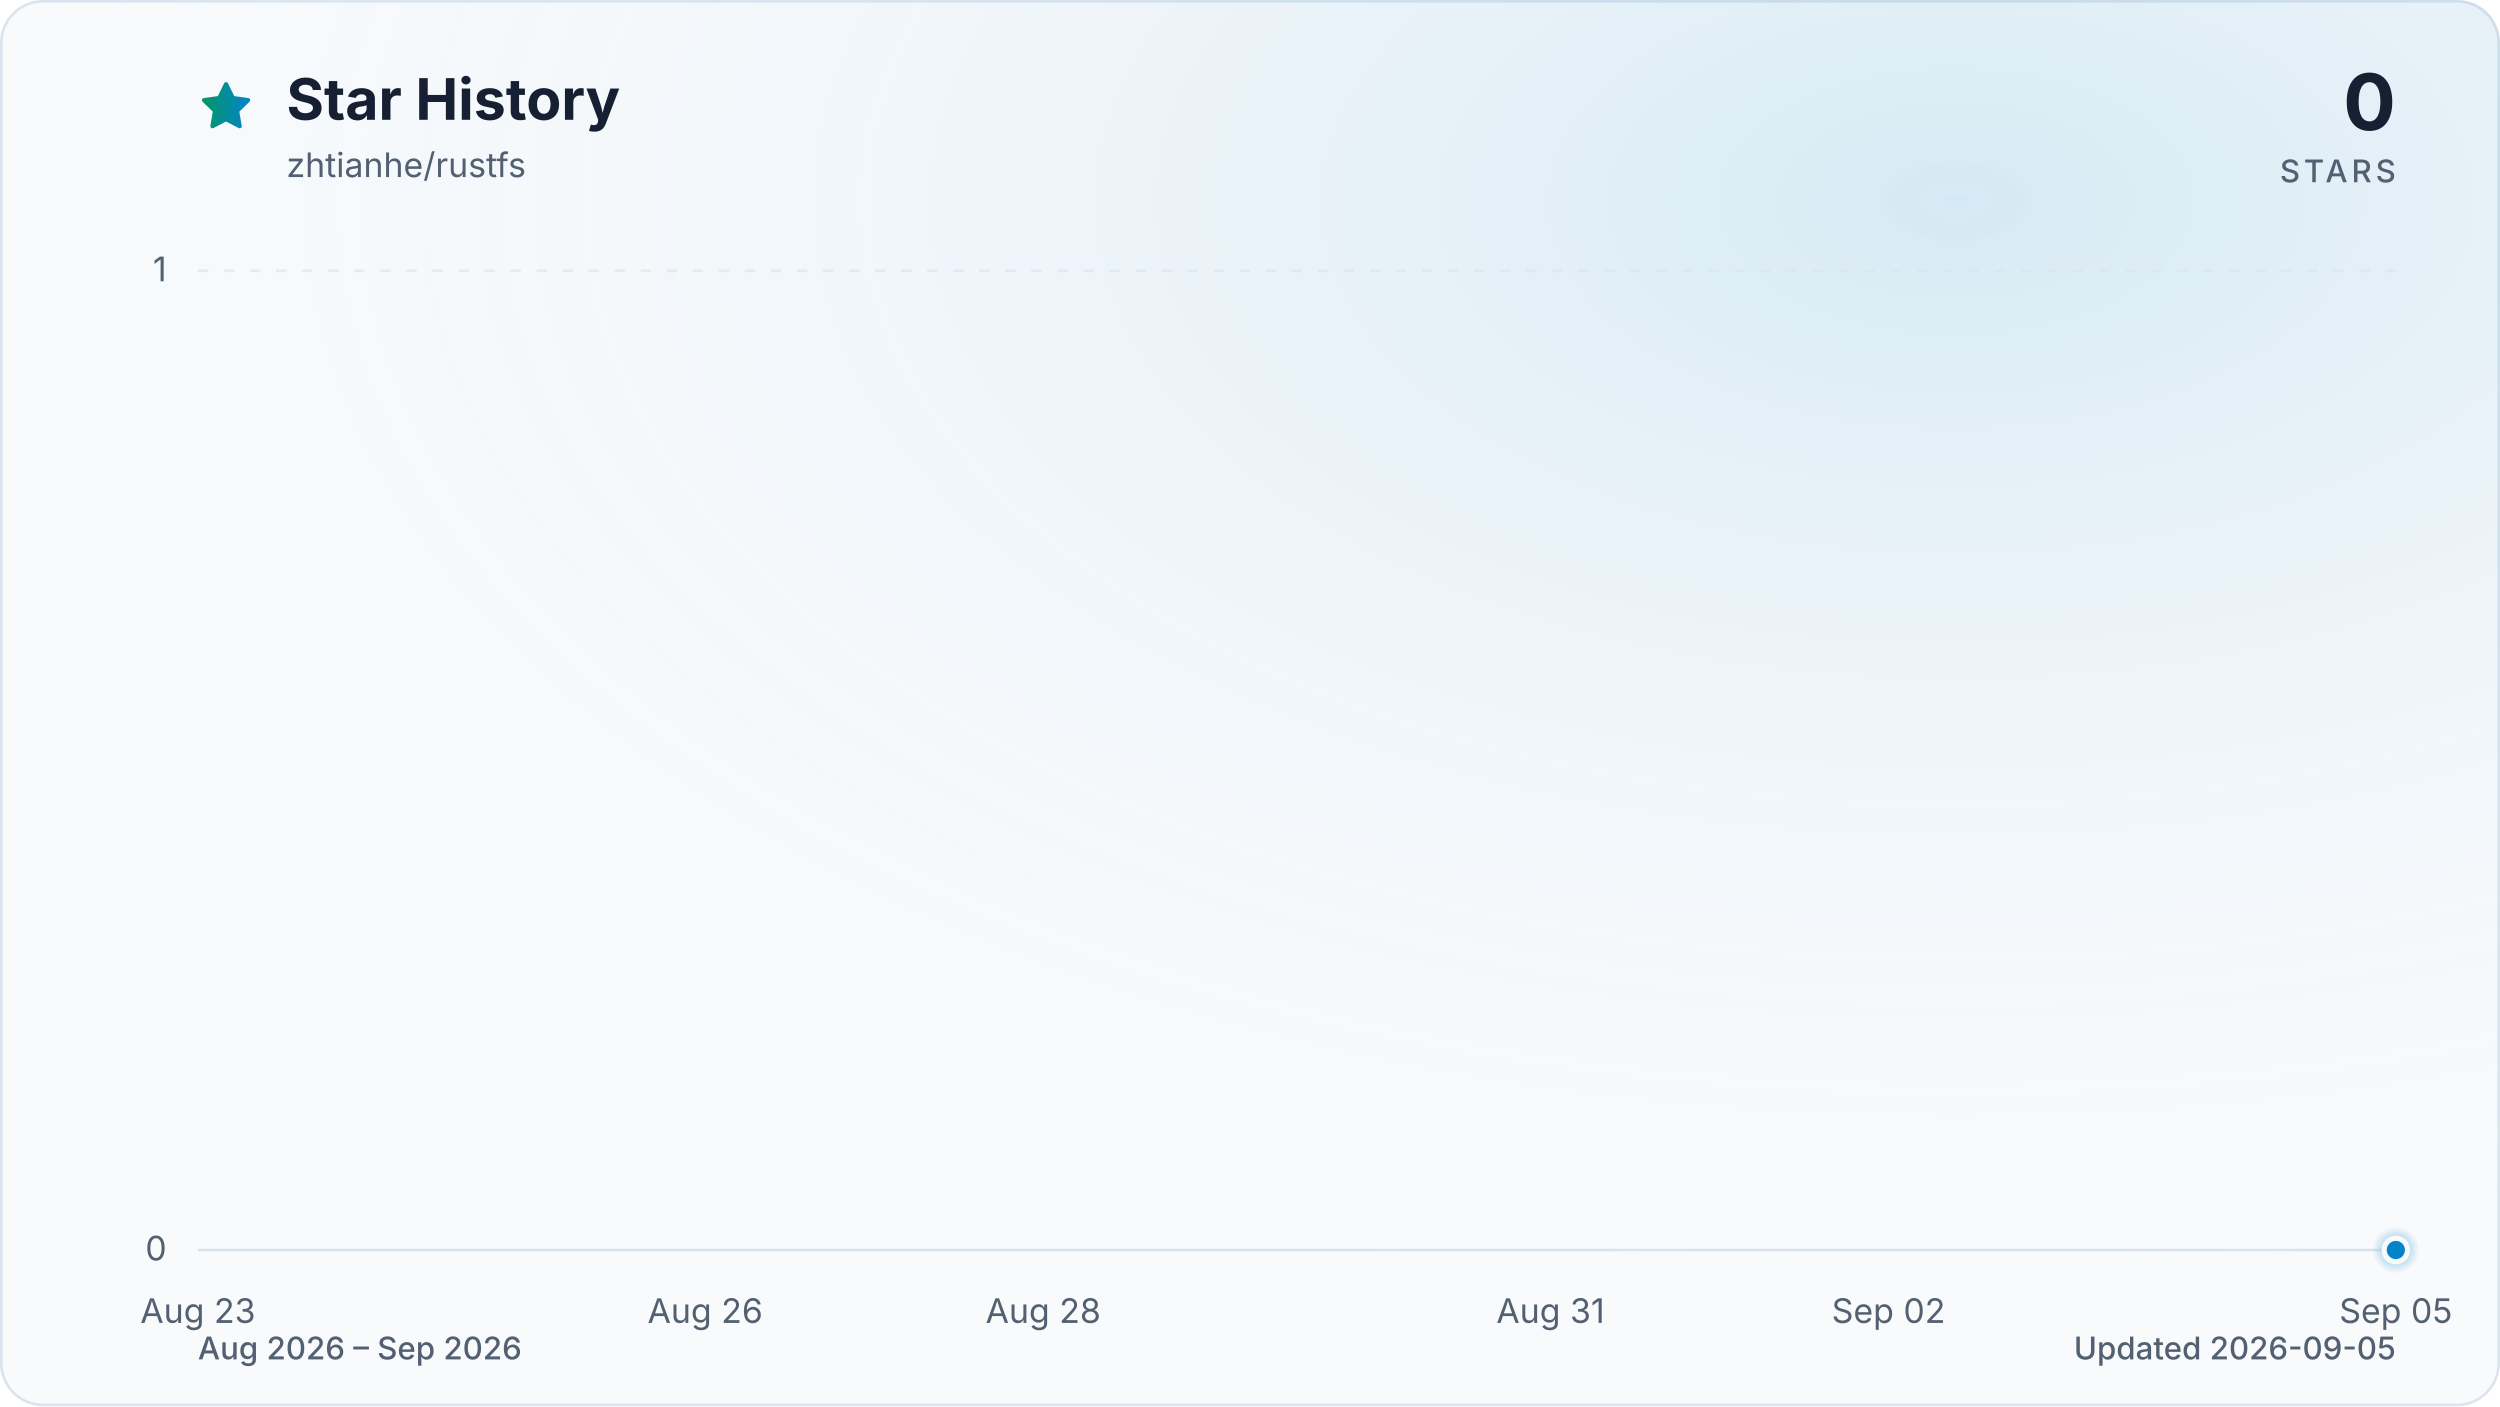
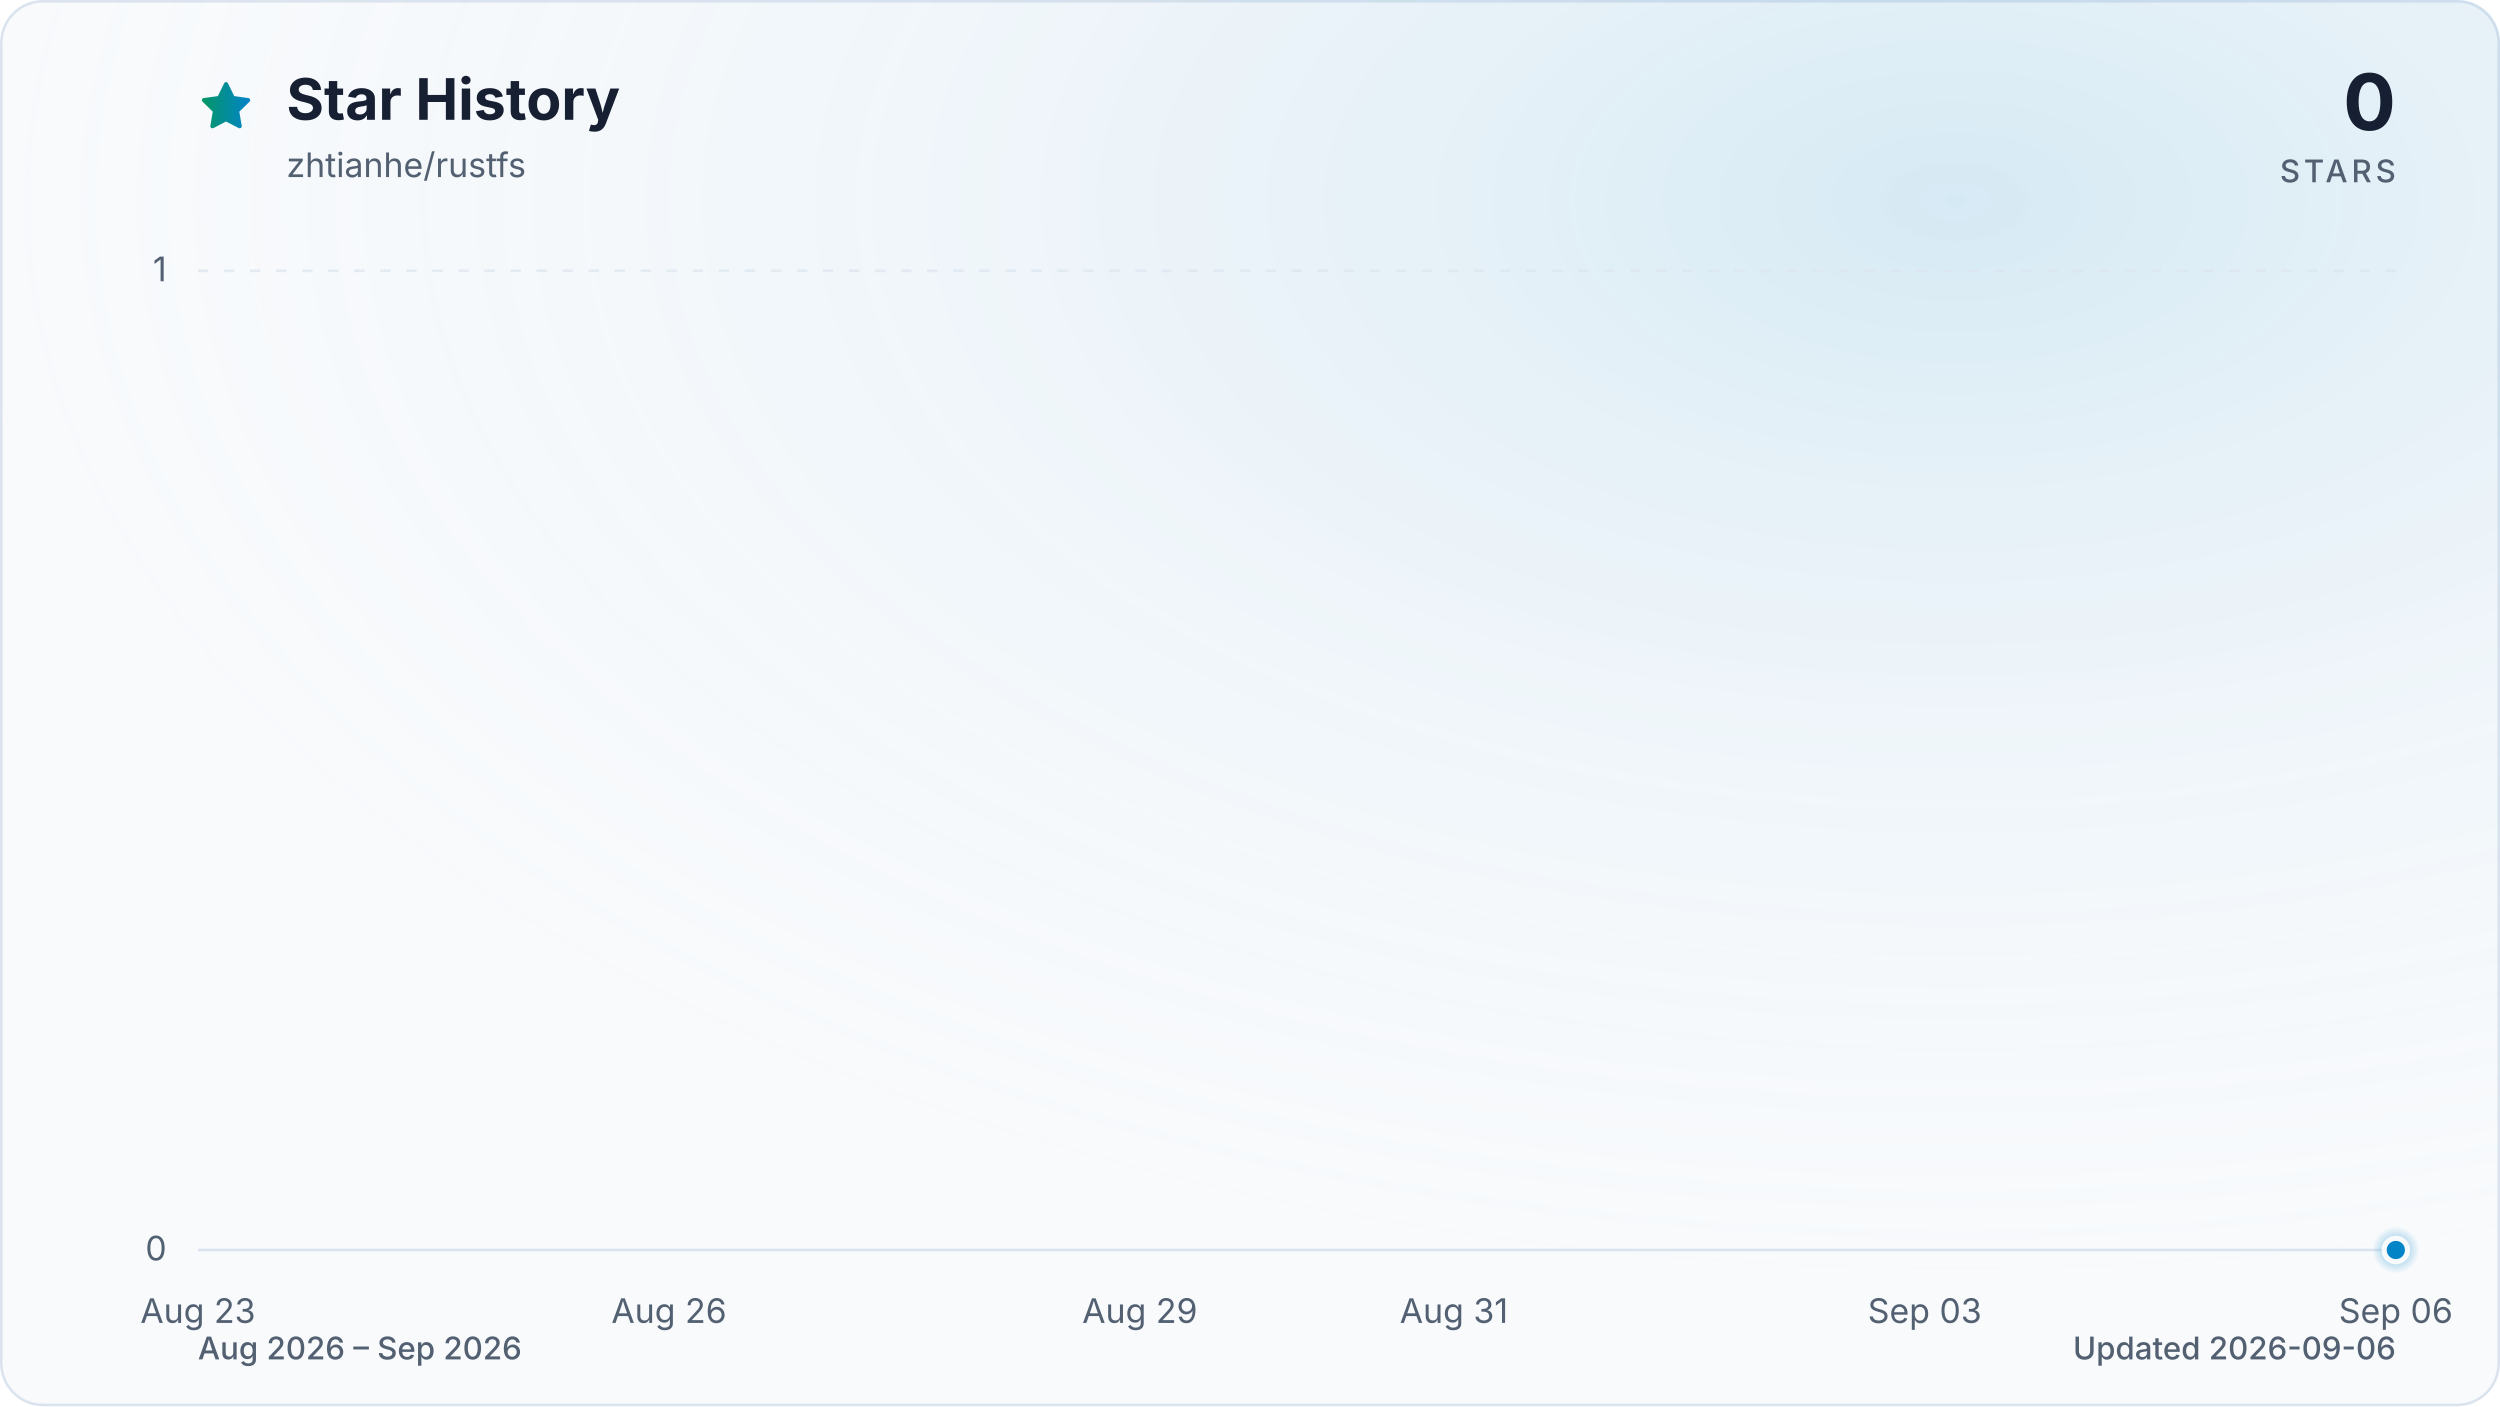
<svg xmlns="http://www.w3.org/2000/svg" viewBox="0 0 960 540" role="img" aria-labelledby="title description" data-style="gradient" data-variant="glow" data-animated="true">
  <defs>
    <linearGradient id="trend" x1="0" y1="0" x2="1" y2="0">
      <stop offset="0%" stop-color="#059669" />
      <stop offset="100%" stop-color="#0284c7" />
    </linearGradient>
    <linearGradient id="area" x1="0" y1="0" x2="0" y2="1">
      <stop offset="0%" stop-color="#059669" stop-opacity="0.30" />
      <stop offset="55%" stop-color="#0284c7" stop-opacity="0.10" />
      <stop offset="100%" stop-color="#0284c7" stop-opacity="0.01" />
    </linearGradient>
    <radialGradient id="marker-halo" cx="50%" cy="50%" r="50%">
      <stop offset="0%" stop-color="#0284c7" stop-opacity="0.55" />
      <stop offset="100%" stop-color="#0284c7" stop-opacity="0" />
    </radialGradient>
    <radialGradient id="surface-glow" cx="78%" cy="14%" r="80%">
      <stop offset="0%" stop-color="#0284c7" stop-opacity="0.14" />
      <stop offset="100%" stop-color="#f8fafc" stop-opacity="0" />
    </radialGradient>
    <filter id="trend-glow" x="-20%" y="-20%" width="140%" height="140%">
      <feGaussianBlur stdDeviation="7" />
    </filter>
  </defs>
  <style>
.trend-enter{transform-box:fill-box;transform-origin:center;animation:trend-enter 520ms cubic-bezier(0.16,1,0.3,1)}
.marker-enter{transform-box:fill-box;transform-origin:center;animation:marker-enter 320ms cubic-bezier(0.16,1,0.3,1) 200ms both}
.marker-pulse{transform-box:fill-box;transform-origin:center;animation:marker-pulse 2.6s ease-out infinite}
@keyframes trend-enter{from{opacity:.35;transform:translateY(10px)}to{opacity:1;transform:translateY(0)}}
@keyframes marker-enter{from{opacity:0;transform:scale(.4)}to{opacity:1;transform:scale(1)}}
@keyframes marker-pulse{0%{opacity:.5;transform:scale(.7)}70%,100%{opacity:0;transform:scale(2.1)}}
@media (prefers-reduced-motion:reduce){.trend-enter,.marker-enter,.marker-pulse{animation:none!important}}
@media (prefers-reduced-motion:reduce){.marker-pulse{opacity:0}}
</style>
  <rect x="0.5" y="0.5" width="959" height="539" fill="#f8fafc" stroke="#dbe4ee" stroke-width="1" rx="16" />
  <rect width="960" height="540" fill="url(#surface-glow)" rx="16" />
  <path d="M12 2.6l2.9 5.9 6.5.9-4.7 4.6 1.1 6.5-5.8-3-5.8 3 1.1-6.5-4.7-4.6 6.5-.9L12 2.6Z" transform="translate(76 30) scale(.9)" fill="url(#trend)" stroke="url(#trend)" stroke-width="1.8" stroke-linejoin="round" aria-hidden="true" />
  <text x="110" y="46" fill="#172033" font-family="ui-sans-serif, system-ui, -apple-system, BlinkMacSystemFont, 'Segoe UI', sans-serif" font-size="22" font-weight="700">Star History</text>
  <text x="110" y="68" fill="#526072" font-family="ui-sans-serif, system-ui, -apple-system, BlinkMacSystemFont, 'Segoe UI', sans-serif" font-size="13">zhtianhe/rustfs</text>
  <text x="920" y="50" fill="#172033" font-family="ui-sans-serif, system-ui, -apple-system, BlinkMacSystemFont, 'Segoe UI', sans-serif" font-size="30" font-weight="700" text-anchor="end">0</text>
  <text x="920" y="70" fill="#526072" font-family="ui-sans-serif, system-ui, -apple-system, BlinkMacSystemFont, 'Segoe UI', sans-serif" font-size="12" font-weight="500" letter-spacing="1.5" text-anchor="end">STARS</text>
  <line x1="76" y1="480.0" x2="920" y2="480.0" stroke="#dbe4ee" stroke-width="1" stroke-dasharray="0" opacity="1" />
  <text x="64" y="484.0" fill="#526072" font-family="ui-sans-serif, system-ui, -apple-system, BlinkMacSystemFont, 'Segoe UI', sans-serif" font-size="13" text-anchor="end">0</text>
  <line x1="76" y1="104.0" x2="920" y2="104.0" stroke="#dbe4ee" stroke-width="1" stroke-dasharray="4 6" opacity="0.7" />
  <text x="64" y="108.0" fill="#526072" font-family="ui-sans-serif, system-ui, -apple-system, BlinkMacSystemFont, 'Segoe UI', sans-serif" font-size="13" text-anchor="end">1</text>
  <text x="76.0" y="508" fill="#526072" font-family="ui-sans-serif, system-ui, -apple-system, BlinkMacSystemFont, 'Segoe UI', sans-serif" font-size="13" text-anchor="middle">Aug 23</text>
-   <text x="270.8" y="508" fill="#526072" font-family="ui-sans-serif, system-ui, -apple-system, BlinkMacSystemFont, 'Segoe UI', sans-serif" font-size="13" text-anchor="middle">Aug 26</text>
-   <text x="400.6" y="508" fill="#526072" font-family="ui-sans-serif, system-ui, -apple-system, BlinkMacSystemFont, 'Segoe UI', sans-serif" font-size="13" text-anchor="middle">Aug 28</text>
-   <text x="595.4" y="508" fill="#526072" font-family="ui-sans-serif, system-ui, -apple-system, BlinkMacSystemFont, 'Segoe UI', sans-serif" font-size="13" text-anchor="middle">Aug 31</text>
-   <text x="725.2" y="508" fill="#526072" font-family="ui-sans-serif, system-ui, -apple-system, BlinkMacSystemFont, 'Segoe UI', sans-serif" font-size="13" text-anchor="middle">Sep 02</text>
-   <text x="920.0" y="508" fill="#526072" font-family="ui-sans-serif, system-ui, -apple-system, BlinkMacSystemFont, 'Segoe UI', sans-serif" font-size="13" text-anchor="middle">Sep 05</text>
+   <text x="256.9" y="508" fill="#526072" font-family="ui-sans-serif, system-ui, -apple-system, BlinkMacSystemFont, 'Segoe UI', sans-serif" font-size="13" text-anchor="middle">Aug 26</text>
+   <text x="437.7" y="508" fill="#526072" font-family="ui-sans-serif, system-ui, -apple-system, BlinkMacSystemFont, 'Segoe UI', sans-serif" font-size="13" text-anchor="middle">Aug 29</text>
+   <text x="558.3" y="508" fill="#526072" font-family="ui-sans-serif, system-ui, -apple-system, BlinkMacSystemFont, 'Segoe UI', sans-serif" font-size="13" text-anchor="middle">Aug 31</text>
+   <text x="739.1" y="508" fill="#526072" font-family="ui-sans-serif, system-ui, -apple-system, BlinkMacSystemFont, 'Segoe UI', sans-serif" font-size="13" text-anchor="middle">Sep 03</text>
+   <text x="920.0" y="508" fill="#526072" font-family="ui-sans-serif, system-ui, -apple-system, BlinkMacSystemFont, 'Segoe UI', sans-serif" font-size="13" text-anchor="middle">Sep 06</text>
  <g class="trend-enter">
-     <path d="M 76.0 480.0 C 97.6 480.0, 119.3 480.0, 140.9 480.0 C 162.6 480.0, 184.2 480.0, 205.8 480.0 C 227.5 480.0, 249.1 480.0, 270.8 480.0 C 292.4 480.0, 314.1 480.0, 335.7 480.0 C 357.3 480.0, 379.0 480.0, 400.6 480.0 C 422.3 480.0, 443.9 480.0, 465.5 480.0 C 487.2 480.0, 508.8 480.0, 530.5 480.0 C 552.1 480.0, 573.7 480.0, 595.4 480.0 C 617.0 480.0, 638.7 480.0, 660.3 480.0 C 681.9 480.0, 703.6 480.0, 725.2 480.0 C 746.9 480.0, 768.5 480.0, 790.2 480.0 C 811.8 480.0, 833.4 480.0, 855.1 480.0 C 876.7 480.0, 898.4 480.0, 920.0 480.0 L 920.0 480.0 L 76.0 480.0 Z" fill="url(#area)" />
-     <path d="M 76.0 480.0 C 97.6 480.0, 119.3 480.0, 140.9 480.0 C 162.6 480.0, 184.2 480.0, 205.8 480.0 C 227.5 480.0, 249.1 480.0, 270.8 480.0 C 292.4 480.0, 314.1 480.0, 335.7 480.0 C 357.3 480.0, 379.0 480.0, 400.6 480.0 C 422.3 480.0, 443.9 480.0, 465.5 480.0 C 487.2 480.0, 508.8 480.0, 530.5 480.0 C 552.1 480.0, 573.7 480.0, 595.4 480.0 C 617.0 480.0, 638.7 480.0, 660.3 480.0 C 681.9 480.0, 703.6 480.0, 725.2 480.0 C 746.9 480.0, 768.5 480.0, 790.2 480.0 C 811.8 480.0, 833.4 480.0, 855.1 480.0 C 876.7 480.0, 898.4 480.0, 920.0 480.0" fill="none" stroke="url(#trend)" stroke-width="12" stroke-linecap="round" stroke-linejoin="round" opacity="0.16" filter="url(#trend-glow)" />
-     <path d="M 76.0 480.0 C 97.6 480.0, 119.3 480.0, 140.9 480.0 C 162.6 480.0, 184.2 480.0, 205.8 480.0 C 227.5 480.0, 249.1 480.0, 270.8 480.0 C 292.4 480.0, 314.1 480.0, 335.7 480.0 C 357.3 480.0, 379.0 480.0, 400.6 480.0 C 422.3 480.0, 443.9 480.0, 465.5 480.0 C 487.2 480.0, 508.8 480.0, 530.5 480.0 C 552.1 480.0, 573.7 480.0, 595.4 480.0 C 617.0 480.0, 638.7 480.0, 660.3 480.0 C 681.9 480.0, 703.6 480.0, 725.2 480.0 C 746.9 480.0, 768.5 480.0, 790.2 480.0 C 811.8 480.0, 833.4 480.0, 855.1 480.0 C 876.7 480.0, 898.4 480.0, 920.0 480.0" fill="none" stroke="url(#trend)" stroke-width="3" stroke-linecap="round" stroke-linejoin="round" />
+     <path d="M 76.0 480.0 C 96.1 480.0, 116.2 480.0, 136.3 480.0 C 156.4 480.0, 176.5 480.0, 196.6 480.0 C 216.7 480.0, 236.8 480.0, 256.9 480.0 C 277.0 480.0, 297.0 480.0, 317.1 480.0 C 337.2 480.0, 357.3 480.0, 377.4 480.0 C 397.5 480.0, 417.6 480.0, 437.7 480.0 C 457.8 480.0, 477.9 480.0, 498.0 480.0 C 518.1 480.0, 538.2 480.0, 558.3 480.0 C 578.4 480.0, 598.5 480.0, 618.6 480.0 C 638.7 480.0, 658.8 480.0, 678.9 480.0 C 699.0 480.0, 719.0 480.0, 739.1 480.0 C 759.2 480.0, 779.3 480.0, 799.4 480.0 C 819.5 480.0, 839.6 480.0, 859.7 480.0 C 879.8 480.0, 899.9 480.0, 920.0 480.0 L 920.0 480.0 L 76.0 480.0 Z" fill="url(#area)" />
+     <path d="M 76.0 480.0 C 96.1 480.0, 116.2 480.0, 136.3 480.0 C 156.4 480.0, 176.5 480.0, 196.6 480.0 C 216.7 480.0, 236.8 480.0, 256.9 480.0 C 277.0 480.0, 297.0 480.0, 317.1 480.0 C 337.2 480.0, 357.3 480.0, 377.4 480.0 C 397.5 480.0, 417.6 480.0, 437.7 480.0 C 457.8 480.0, 477.9 480.0, 498.0 480.0 C 518.1 480.0, 538.2 480.0, 558.3 480.0 C 578.4 480.0, 598.5 480.0, 618.6 480.0 C 638.7 480.0, 658.8 480.0, 678.9 480.0 C 699.0 480.0, 719.0 480.0, 739.1 480.0 C 759.2 480.0, 779.3 480.0, 799.4 480.0 C 819.5 480.0, 839.6 480.0, 859.7 480.0 C 879.8 480.0, 899.9 480.0, 920.0 480.0" fill="none" stroke="url(#trend)" stroke-width="12" stroke-linecap="round" stroke-linejoin="round" opacity="0.16" filter="url(#trend-glow)" />
+     <path d="M 76.0 480.0 C 96.1 480.0, 116.2 480.0, 136.3 480.0 C 156.4 480.0, 176.5 480.0, 196.6 480.0 C 216.7 480.0, 236.8 480.0, 256.9 480.0 C 277.0 480.0, 297.0 480.0, 317.1 480.0 C 337.2 480.0, 357.3 480.0, 377.4 480.0 C 397.5 480.0, 417.6 480.0, 437.7 480.0 C 457.8 480.0, 477.9 480.0, 498.0 480.0 C 518.1 480.0, 538.2 480.0, 558.3 480.0 C 578.4 480.0, 598.5 480.0, 618.6 480.0 C 638.7 480.0, 658.8 480.0, 678.9 480.0 C 699.0 480.0, 719.0 480.0, 739.1 480.0 C 759.2 480.0, 779.3 480.0, 799.4 480.0 C 819.5 480.0, 839.6 480.0, 859.7 480.0 C 879.8 480.0, 899.9 480.0, 920.0 480.0" fill="none" stroke="url(#trend)" stroke-width="3" stroke-linecap="round" stroke-linejoin="round" />
  </g>
  <g class="marker-enter">
    <circle class="marker-pulse" cx="920.0" cy="480.0" r="9" fill="url(#marker-halo)" />
    <circle cx="920.0" cy="480.0" r="4.5" fill="#0284c7" stroke="#f8fafc" stroke-width="2" />
  </g>
  <text x="76" y="522" fill="#526072" font-family="ui-sans-serif, system-ui, -apple-system, BlinkMacSystemFont, 'Segoe UI', sans-serif" font-size="12" font-weight="500">Aug 2026 – Sep 2026</text>
-   <text x="920" y="522" fill="#526072" font-family="ui-sans-serif, system-ui, -apple-system, BlinkMacSystemFont, 'Segoe UI', sans-serif" font-size="12" font-weight="500" text-anchor="end">Updated 2026-09-05</text>
+   <text x="920" y="522" fill="#526072" font-family="ui-sans-serif, system-ui, -apple-system, BlinkMacSystemFont, 'Segoe UI', sans-serif" font-size="12" font-weight="500" text-anchor="end">Updated 2026-09-06</text>
</svg>
